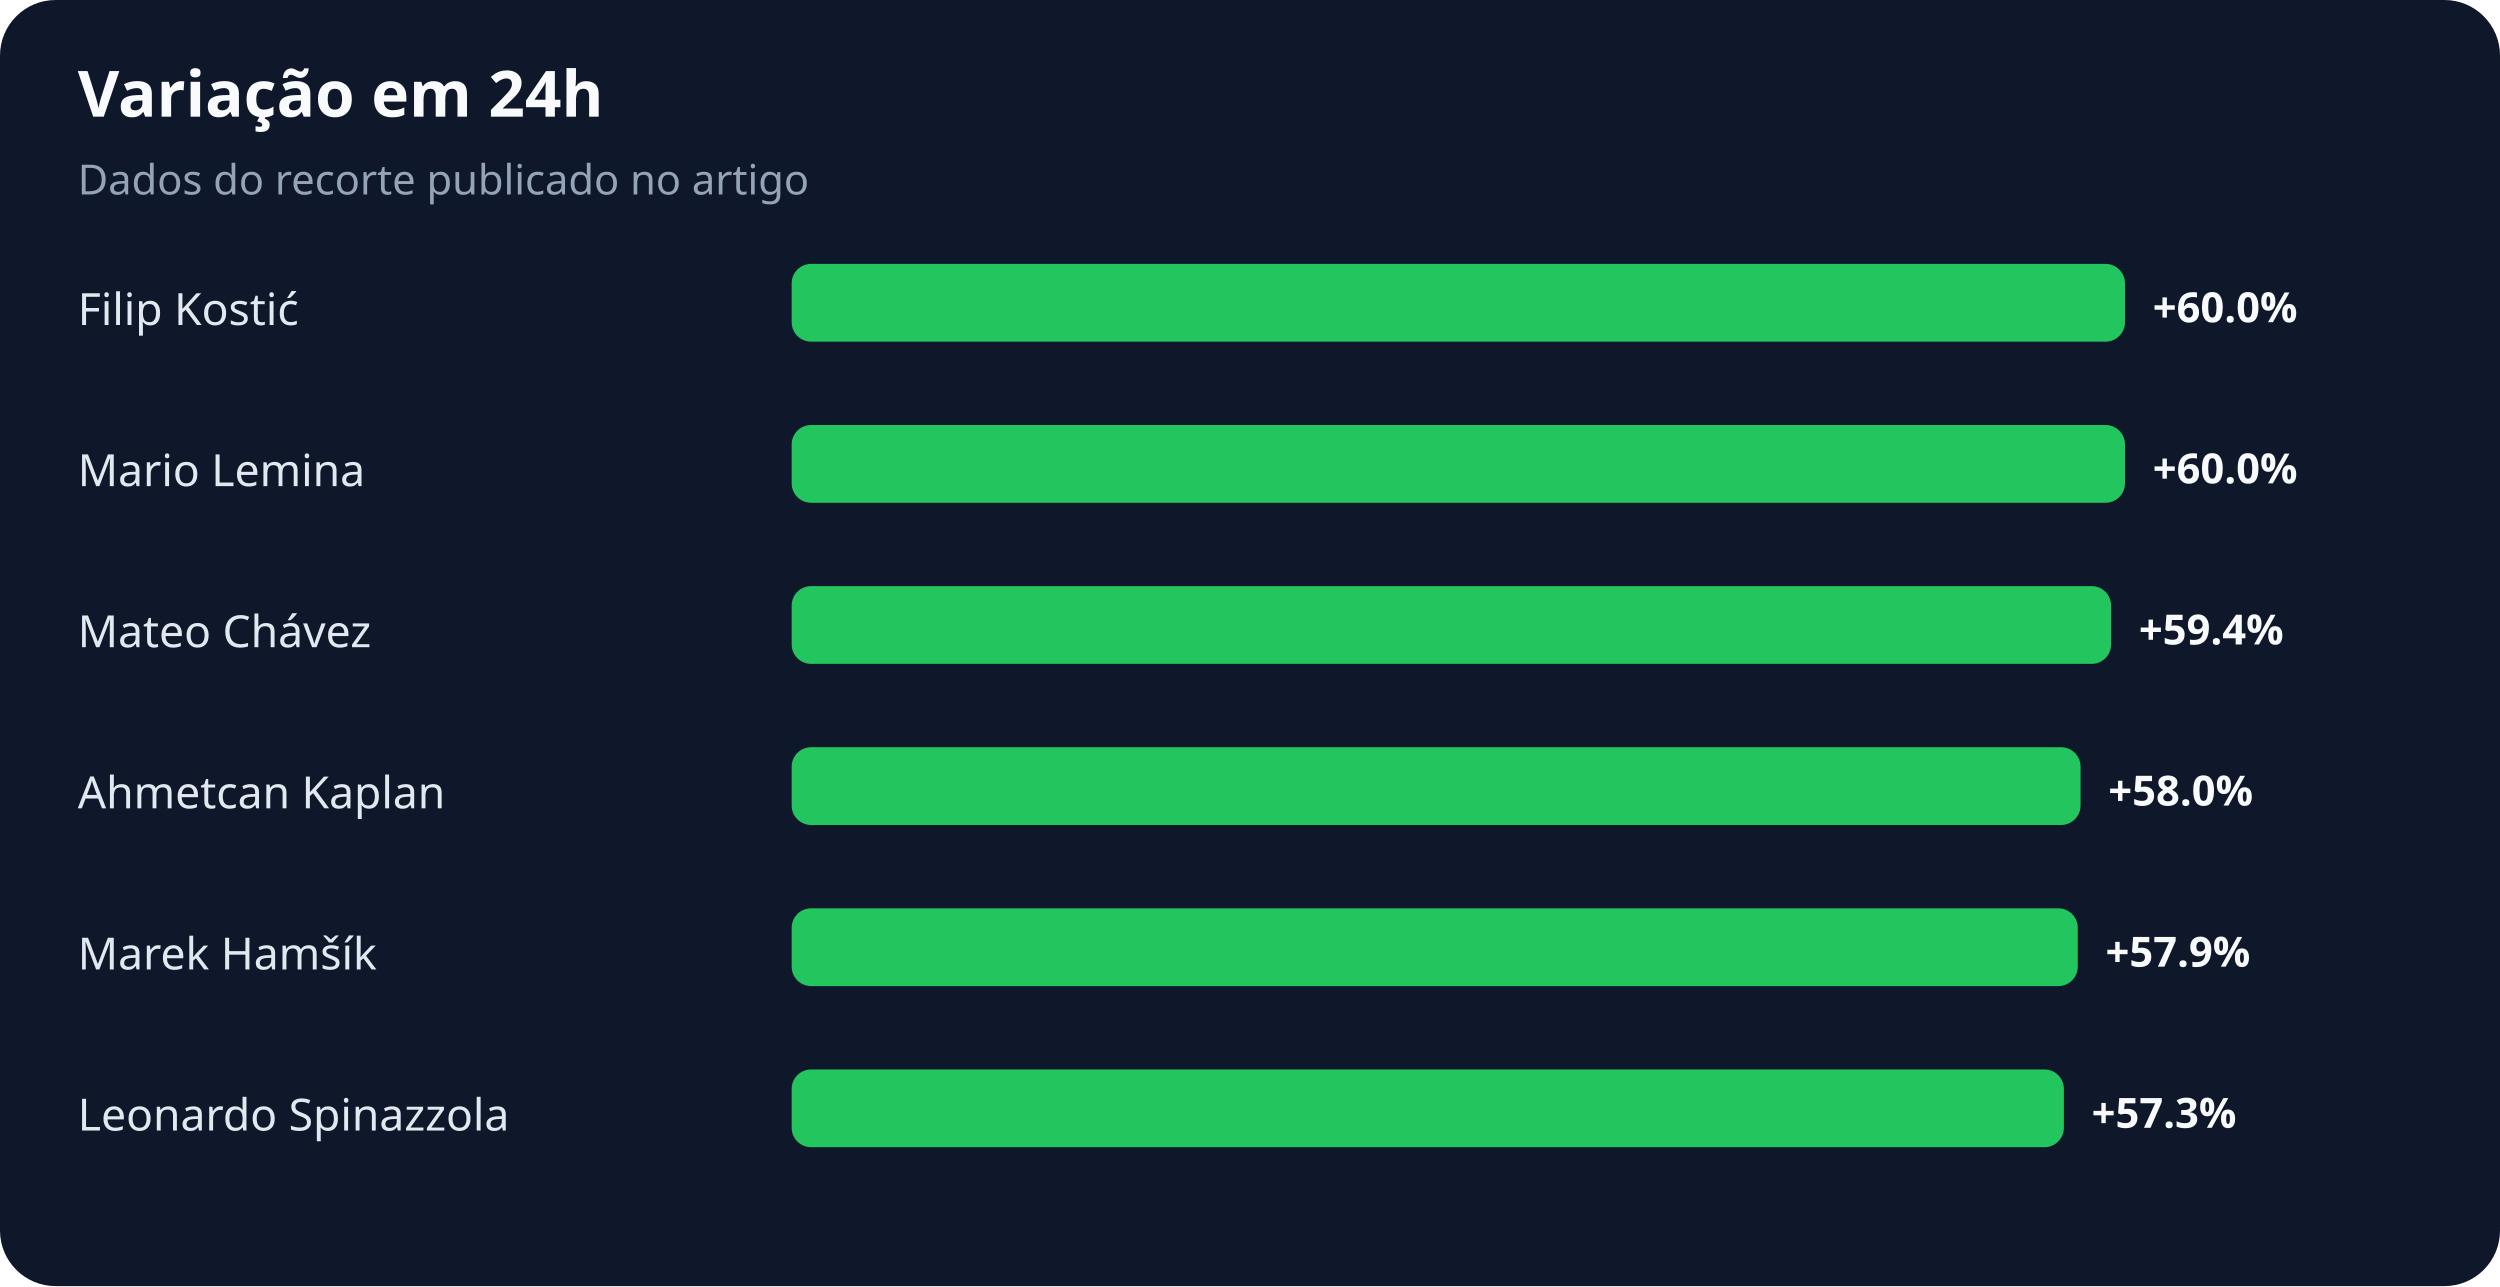
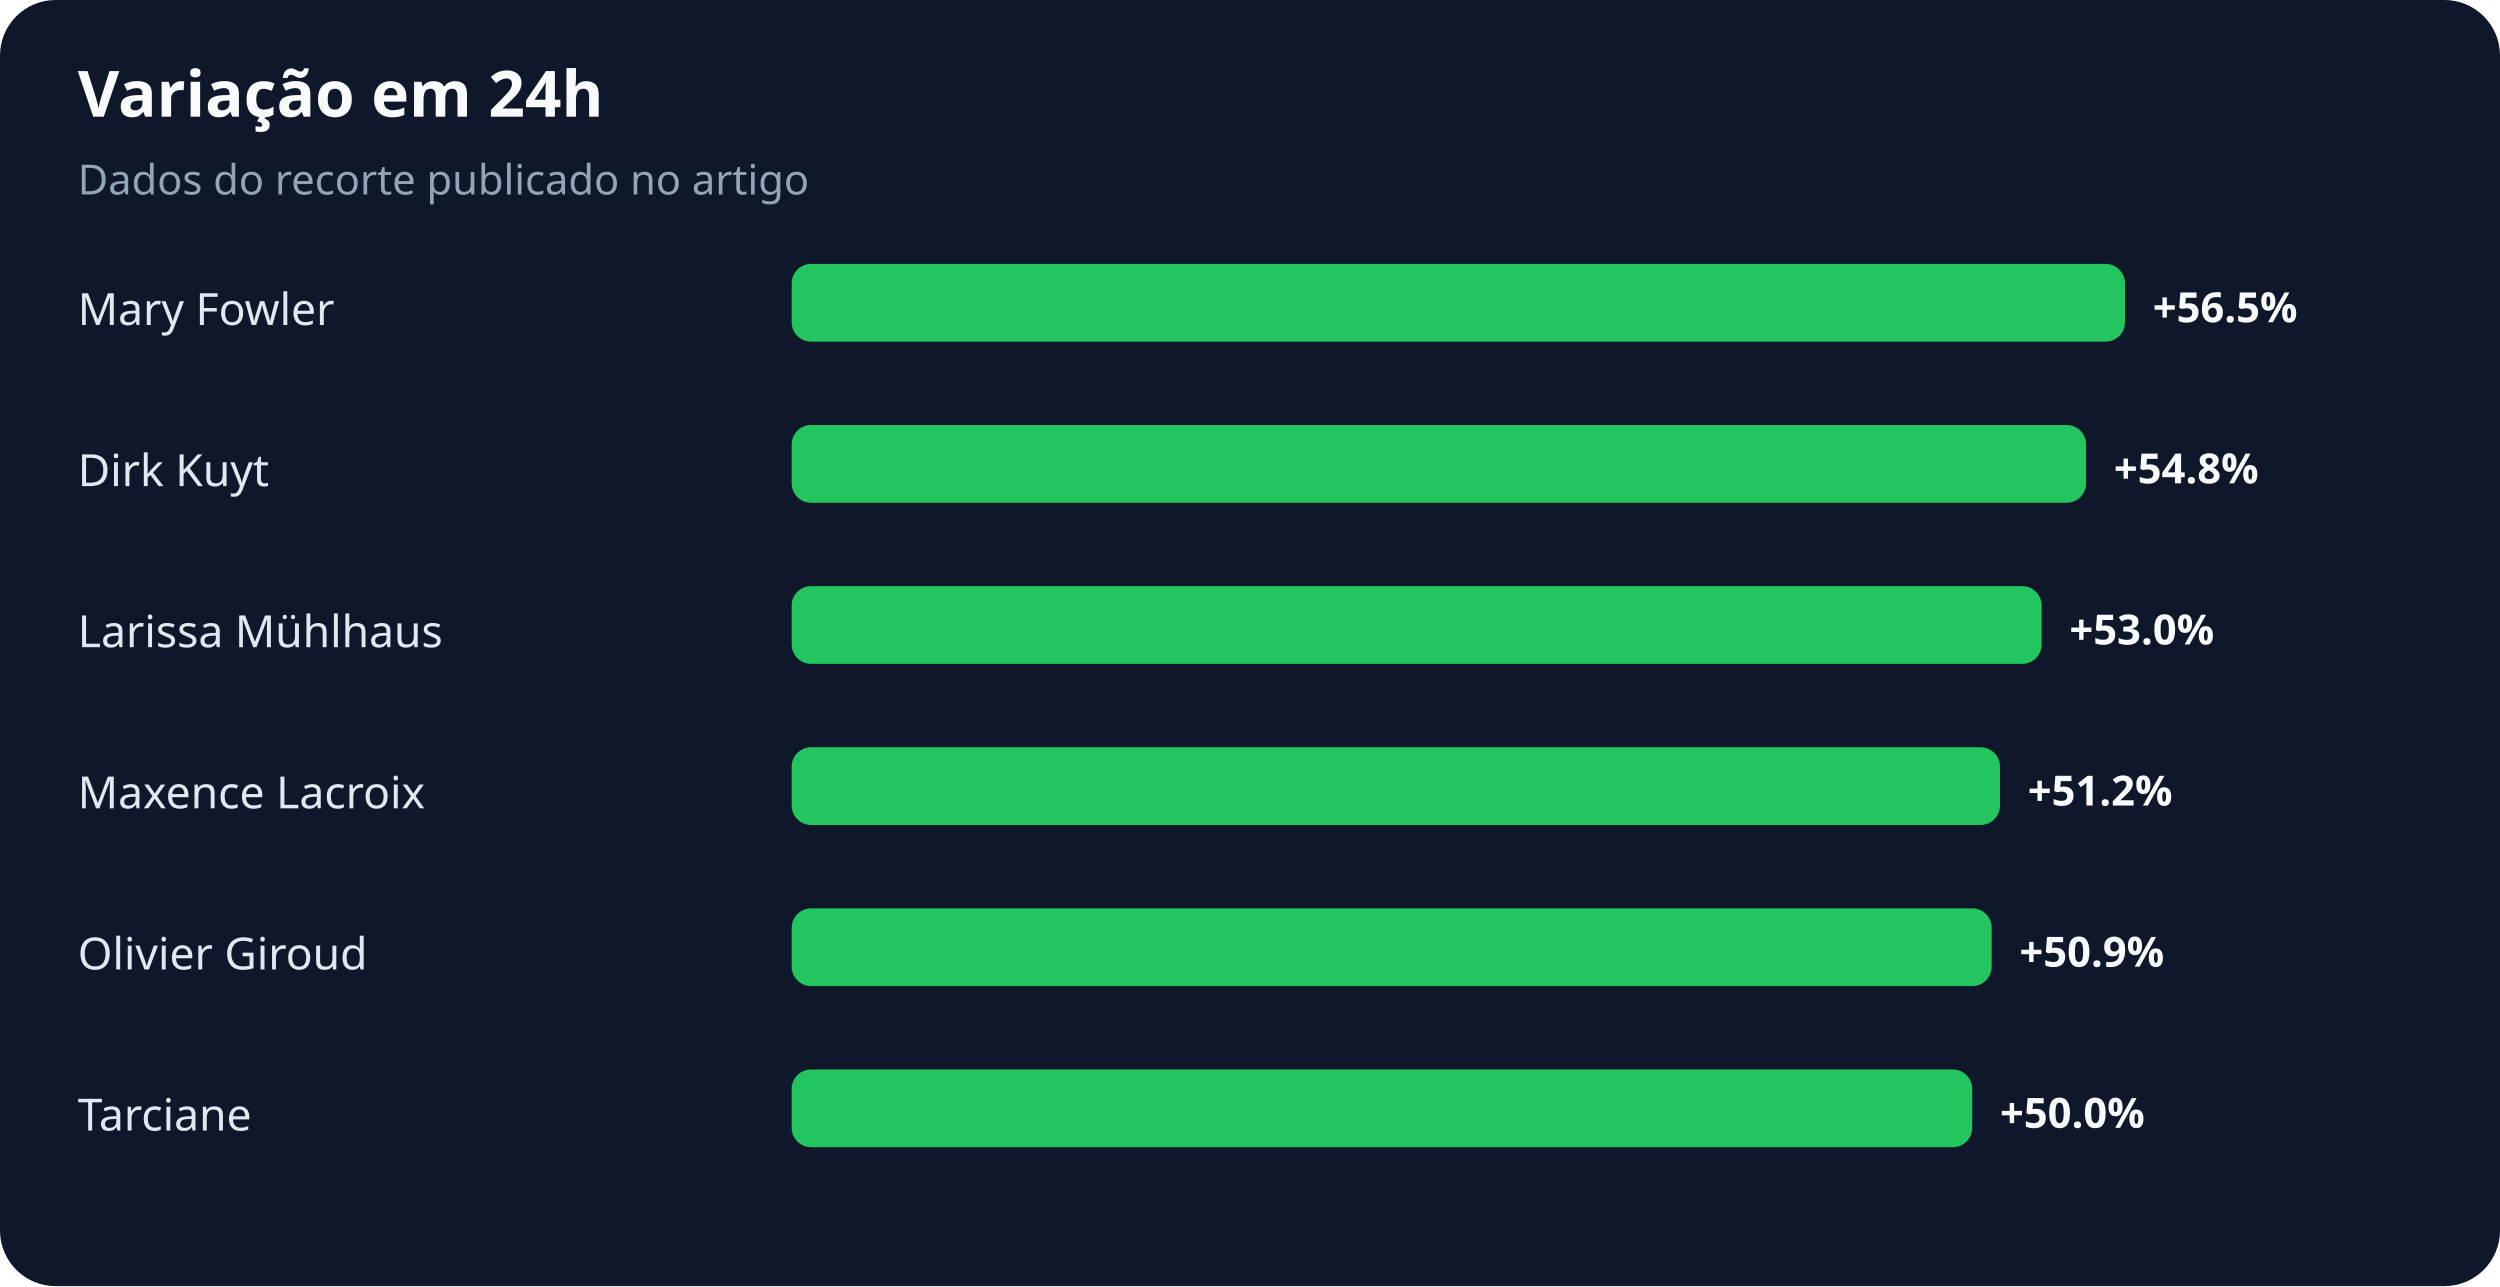
<svg xmlns="http://www.w3.org/2000/svg" width="900" height="463" viewBox="0 0 900 463" role="img" aria-labelledby="title desc">
  <rect width="100%" height="100%" rx="20" fill="#0f172a" />
  <text x="28" y="42" fill="#f8fafc" font-family="system-ui,sans-serif" font-size="23" font-weight="700">Variação em 24h</text>
  <text x="28" y="70" fill="#94a3b8" font-family="system-ui,sans-serif" font-size="15">Dados do recorte publicado no artigo</text>
-   <text x="28" y="117" fill="#e2e8f0" font-family="system-ui,sans-serif" font-size="16">Filip Kostić</text>
+   <text x="28" y="117" fill="#e2e8f0" font-family="system-ui,sans-serif" font-size="16">Mary Fowler</text>
  <rect x="285" y="95" width="480" height="28" rx="7" fill="#22c55e" />
-   <text x="775" y="116" fill="#f8fafc" font-family="system-ui,sans-serif" font-size="15" font-weight="700">+60.0%</text>
-   <text x="28" y="175" fill="#e2e8f0" font-family="system-ui,sans-serif" font-size="16">Mario Lemina</text>
-   <rect x="285" y="153" width="480" height="28" rx="7" fill="#22c55e" />
-   <text x="775" y="174" fill="#f8fafc" font-family="system-ui,sans-serif" font-size="15" font-weight="700">+60.0%</text>
-   <text x="28" y="233" fill="#e2e8f0" font-family="system-ui,sans-serif" font-size="16">Mateo Chávez</text>
-   <rect x="285" y="211" width="475" height="28" rx="7" fill="#22c55e" />
-   <text x="770" y="232" fill="#f8fafc" font-family="system-ui,sans-serif" font-size="15" font-weight="700">+59.4%</text>
-   <text x="28" y="291" fill="#e2e8f0" font-family="system-ui,sans-serif" font-size="16">Ahmetcan Kaplan</text>
-   <rect x="285" y="269" width="464" height="28" rx="7" fill="#22c55e" />
-   <text x="759" y="290" fill="#f8fafc" font-family="system-ui,sans-serif" font-size="15" font-weight="700">+58.0%</text>
-   <text x="28" y="349" fill="#e2e8f0" font-family="system-ui,sans-serif" font-size="16">Marek Hamšík</text>
-   <rect x="285" y="327" width="463" height="28" rx="7" fill="#22c55e" />
-   <text x="758" y="348" fill="#f8fafc" font-family="system-ui,sans-serif" font-size="15" font-weight="700">+57.9%</text>
-   <text x="28" y="407" fill="#e2e8f0" font-family="system-ui,sans-serif" font-size="16">Leonardo Spinazzola</text>
-   <rect x="285" y="385" width="458" height="28" rx="7" fill="#22c55e" />
-   <text x="753" y="406" fill="#f8fafc" font-family="system-ui,sans-serif" font-size="15" font-weight="700">+57.3%</text>
+   <text x="775" y="116" fill="#f8fafc" font-family="system-ui,sans-serif" font-size="15" font-weight="700">+56.5%</text>
+   <text x="28" y="175" fill="#e2e8f0" font-family="system-ui,sans-serif" font-size="16">Dirk Kuyt</text>
+   <rect x="285" y="153" width="466" height="28" rx="7" fill="#22c55e" />
+   <text x="761" y="174" fill="#f8fafc" font-family="system-ui,sans-serif" font-size="15" font-weight="700">+54.8%</text>
+   <text x="28" y="233" fill="#e2e8f0" font-family="system-ui,sans-serif" font-size="16">Larissa Mühlhaus</text>
+   <rect x="285" y="211" width="450" height="28" rx="7" fill="#22c55e" />
+   <text x="745" y="232" fill="#f8fafc" font-family="system-ui,sans-serif" font-size="15" font-weight="700">+53.0%</text>
+   <text x="28" y="291" fill="#e2e8f0" font-family="system-ui,sans-serif" font-size="16">Maxence Lacroix</text>
+   <rect x="285" y="269" width="435" height="28" rx="7" fill="#22c55e" />
+   <text x="730" y="290" fill="#f8fafc" font-family="system-ui,sans-serif" font-size="15" font-weight="700">+51.2%</text>
+   <text x="28" y="349" fill="#e2e8f0" font-family="system-ui,sans-serif" font-size="16">Olivier Giroud</text>
+   <rect x="285" y="327" width="432" height="28" rx="7" fill="#22c55e" />
+   <text x="727" y="348" fill="#f8fafc" font-family="system-ui,sans-serif" font-size="15" font-weight="700">+50.9%</text>
+   <text x="28" y="407" fill="#e2e8f0" font-family="system-ui,sans-serif" font-size="16">Tarciane</text>
+   <rect x="285" y="385" width="425" height="28" rx="7" fill="#22c55e" />
+   <text x="720" y="406" fill="#f8fafc" font-family="system-ui,sans-serif" font-size="15" font-weight="700">+50.0%</text>
</svg>
